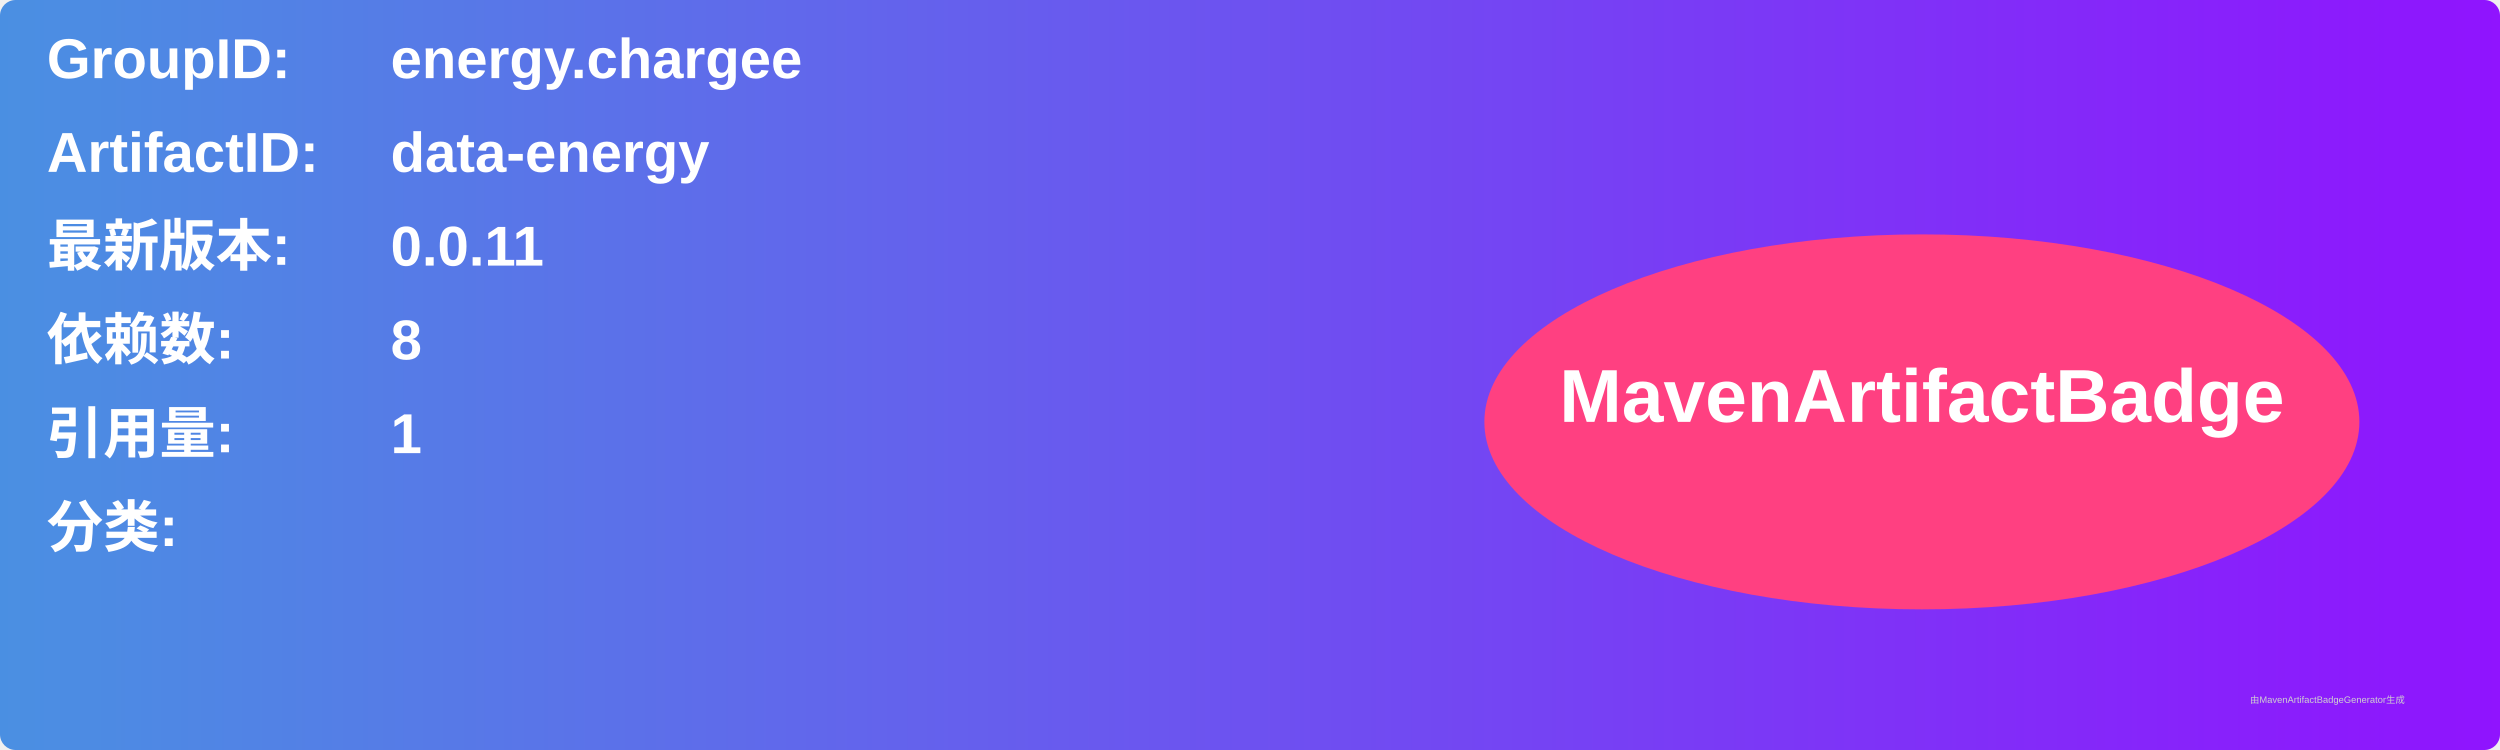
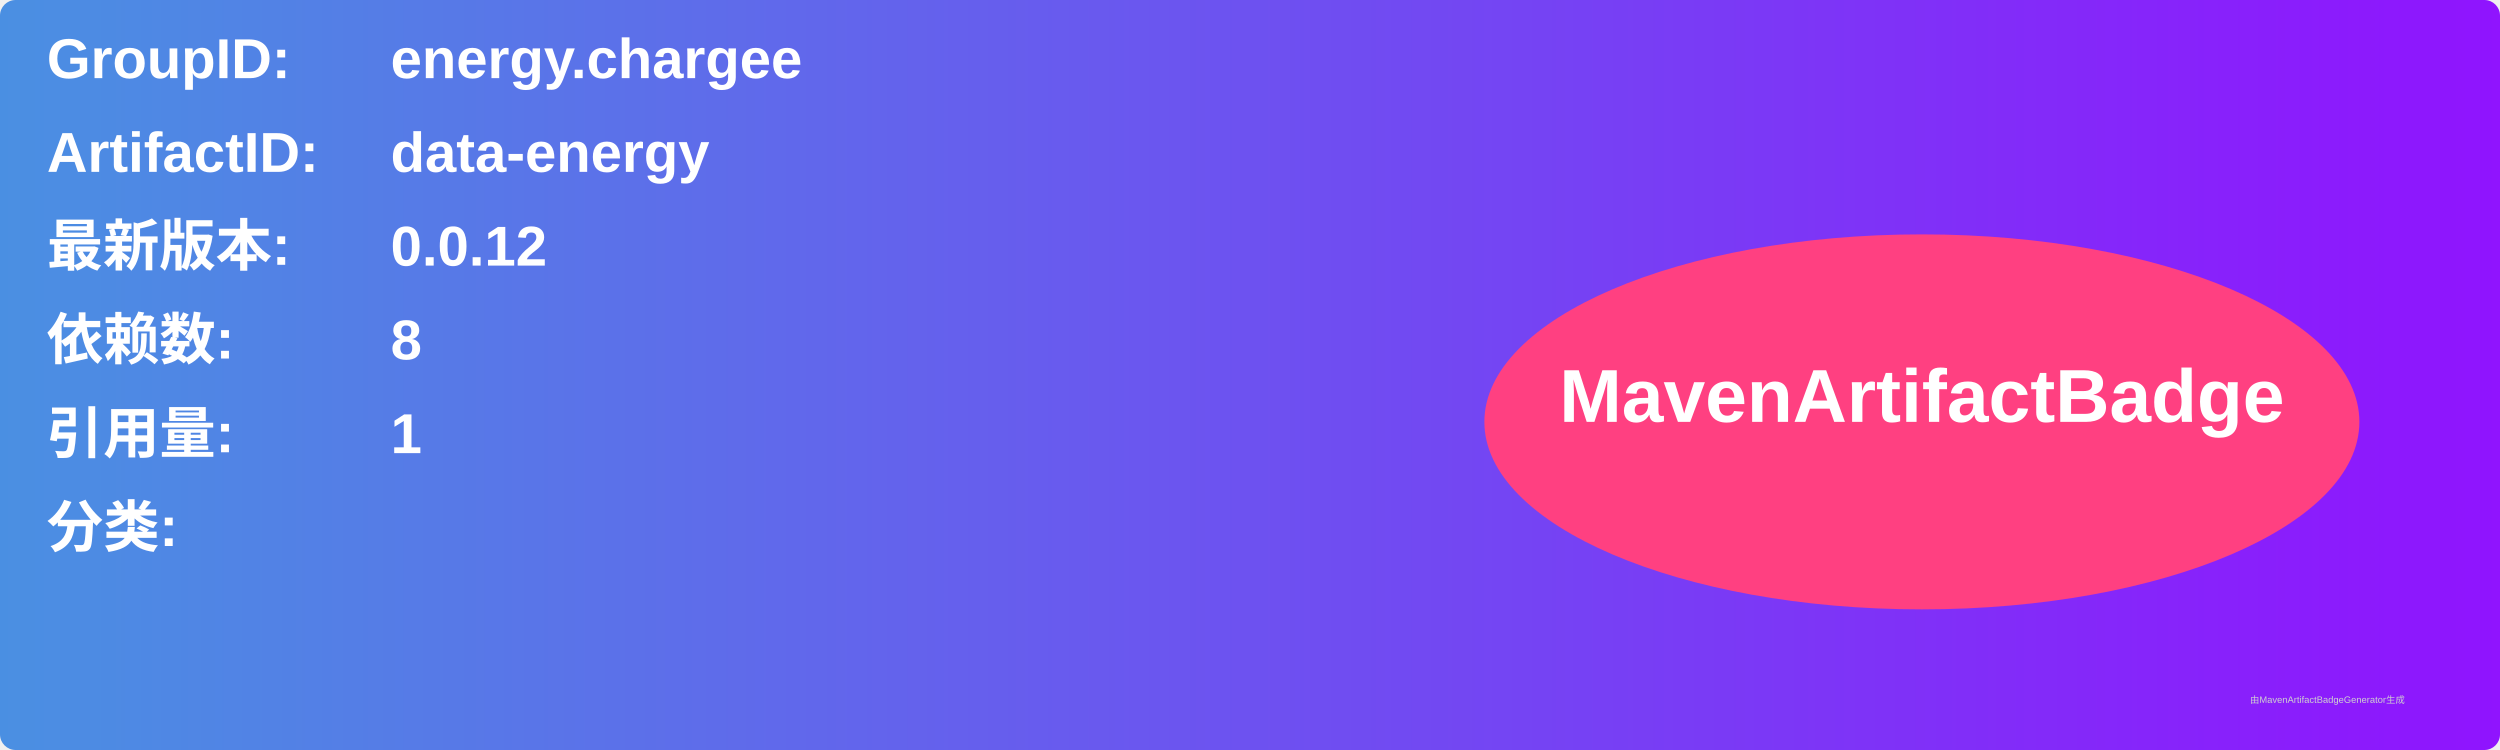
<svg xmlns="http://www.w3.org/2000/svg" width="800" height="240" viewBox="0 0 800 240">
  <linearGradient id="grad" x1="0%" y1="0%" x2="100%" y2="0%">
    <stop offset="0%" stop-color="#4a90e2" />
    <stop offset="100%" stop-color="#9013fe" />
  </linearGradient>
  <rect width="100%" height="100%" rx="5" ry="5" fill="url(#grad)" />
  <g transform="translate(15, 15)">
    <text x="0" y="10" font-family="Arial" font-size="18" fill="white" font-weight="bold" width="260">GroupID:</text>
    <text x="110" y="10" font-family="Arial" font-size="18" fill="white" font-weight="bold" width="460">energy.chargee</text>
    <text x="0" y="40" font-family="Arial" font-size="18" fill="white" font-weight="bold" width="260">ArtifactID:</text>
    <text x="110" y="40" font-family="Arial" font-size="18" fill="white" font-weight="bold" width="460">data-energy</text>
    <text x="0" y="70" font-family="Arial" font-size="18" fill="white" font-weight="bold">最新版本:</text>
    <text x="110" y="70" font-family="Arial" font-size="18" fill="white" font-weight="bold">
-       <tspan font-weight="bold">0.0.11</tspan>
+       <tspan font-weight="bold">0.0.12</tspan>
    </text>
    <text x="0" y="100" font-family="Arial" font-size="18" fill="white" font-weight="bold">依赖数: </text>
    <text x="110" y="100" font-family="Arial" font-size="18" fill="white">
      <tspan font-weight="bold">8</tspan>
    </text>
    <text x="0" y="130" font-family="Arial" font-size="18" fill="white" font-weight="bold">引用量: </text>
    <text x="110" y="130" font-family="Arial" font-size="18" fill="white">
      <tspan font-weight="bold">1</tspan>
    </text>
    <text x="0" y="160" font-family="Arial" font-size="18" fill="white" font-weight="bold">分类:</text>
    <text x="10" y="190" font-family="Arial" font-size="10" fill="white">
      <tspan font-weight="bold" />
    </text>
    <ellipse cx="600" cy="120" rx="140" ry="60" fill="#ff4081" />
    <text x="600" y="120" text-anchor="middle" font-family="Arial" font-size="24" fill="white" font-weight="bold">MavenArtifactBadge</text>
  </g>
  <text x="720" y="225" font-family="Arial" font-size="3" fill="#d0d0d0">由MavenArtifactBadgeGenerator生成</text>
</svg>
